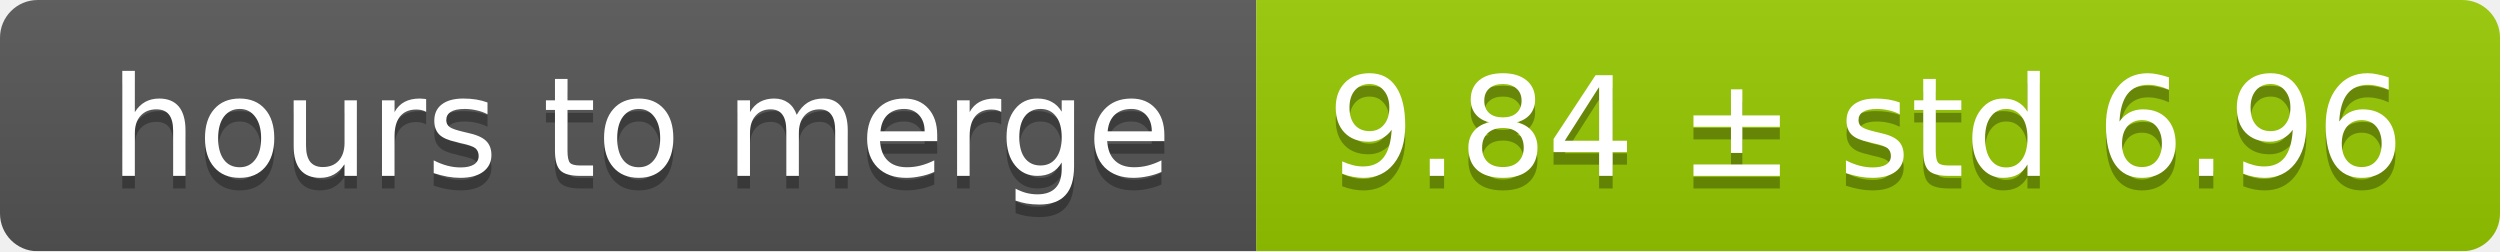
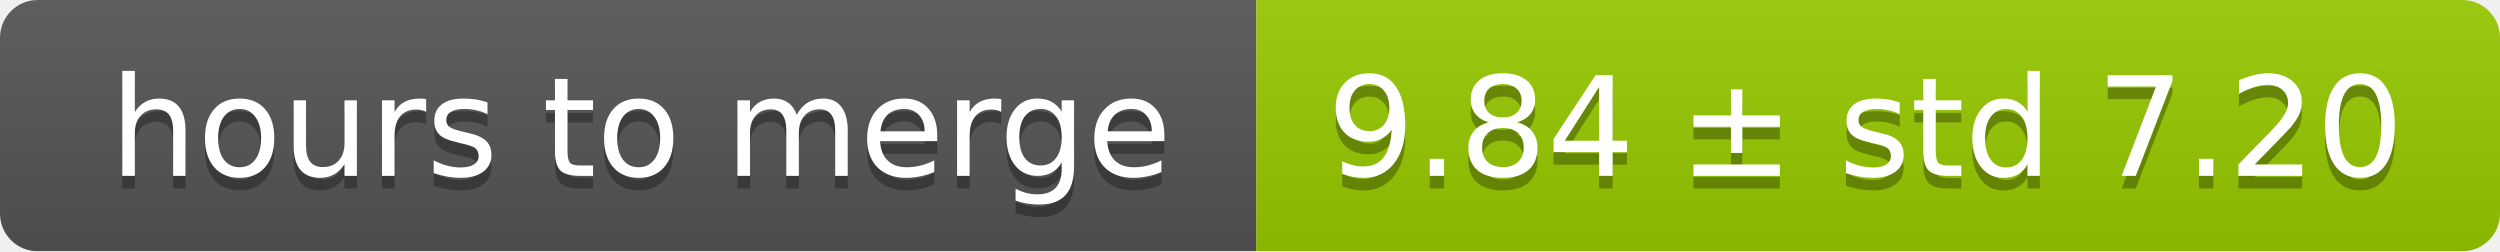
<svg xmlns="http://www.w3.org/2000/svg" width="199" height="20">
  <linearGradient id="smooth" x2="0" y2="100%">
    <stop offset="0" stop-color="#bbb" stop-opacity=".1" />
    <stop offset="1" stop-opacity=".1" />
  </linearGradient>
  <mask id="round">
    <rect width="199" height="20" rx="3" fill="#fff" />
  </mask>
  <g mask="url(#round)">
    <rect width="100" height="20" fill="#555" />
    <rect x="100" width="99" height="20" fill="#97ca00" />
    <rect width="199" height="20" fill="url(#smooth)" />
  </g>
  <g fill="#fff" text-anchor="middle" font-family="DejaVu Sans,Verdana,Geneva,sans-serif" font-size="11">
    <text x="51" y="15" fill="#010101" fill-opacity=".3">hours to merge</text>
    <text x="51" y="14">hours to merge</text>
-     <text x="148.5" y="15" fill="#010101" fill-opacity=".3">9.84 ± std 6.96</text>
-     <text x="148.5" y="14">9.84 ± std 6.96</text>
+     <text x="148.5" y="15" fill="#010101" fill-opacity=".3">9.84 ± std 7.20</text>
+     <text x="148.5" y="14">9.84 ± std 7.20</text>
  </g>
</svg>
